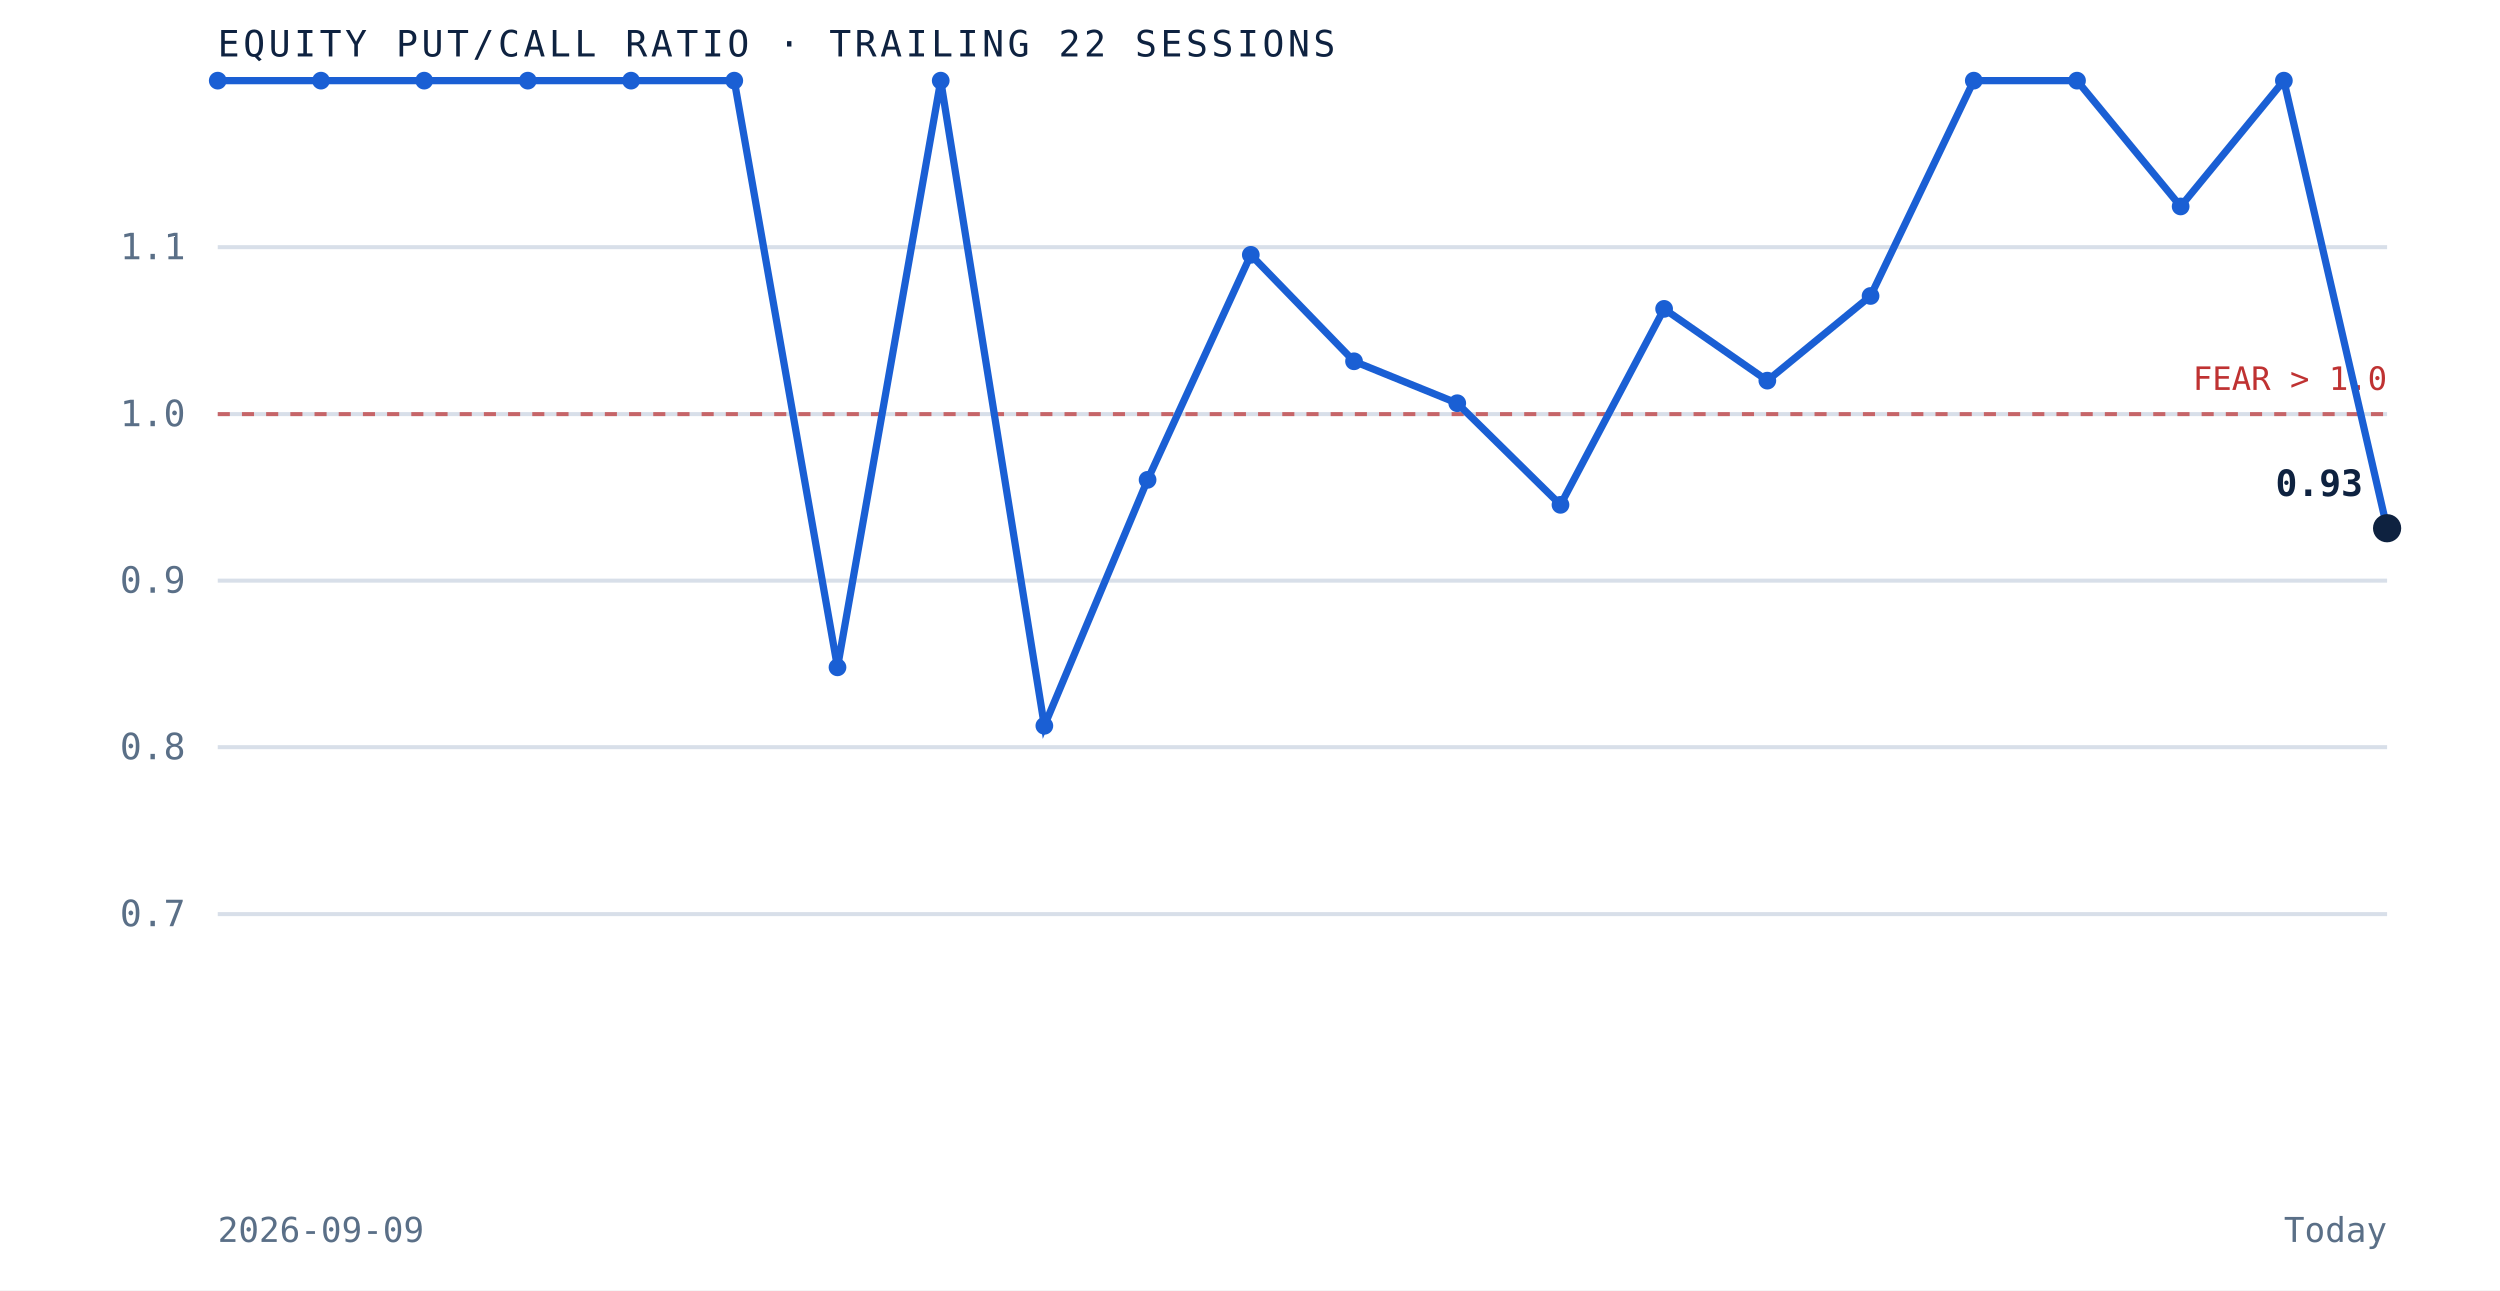
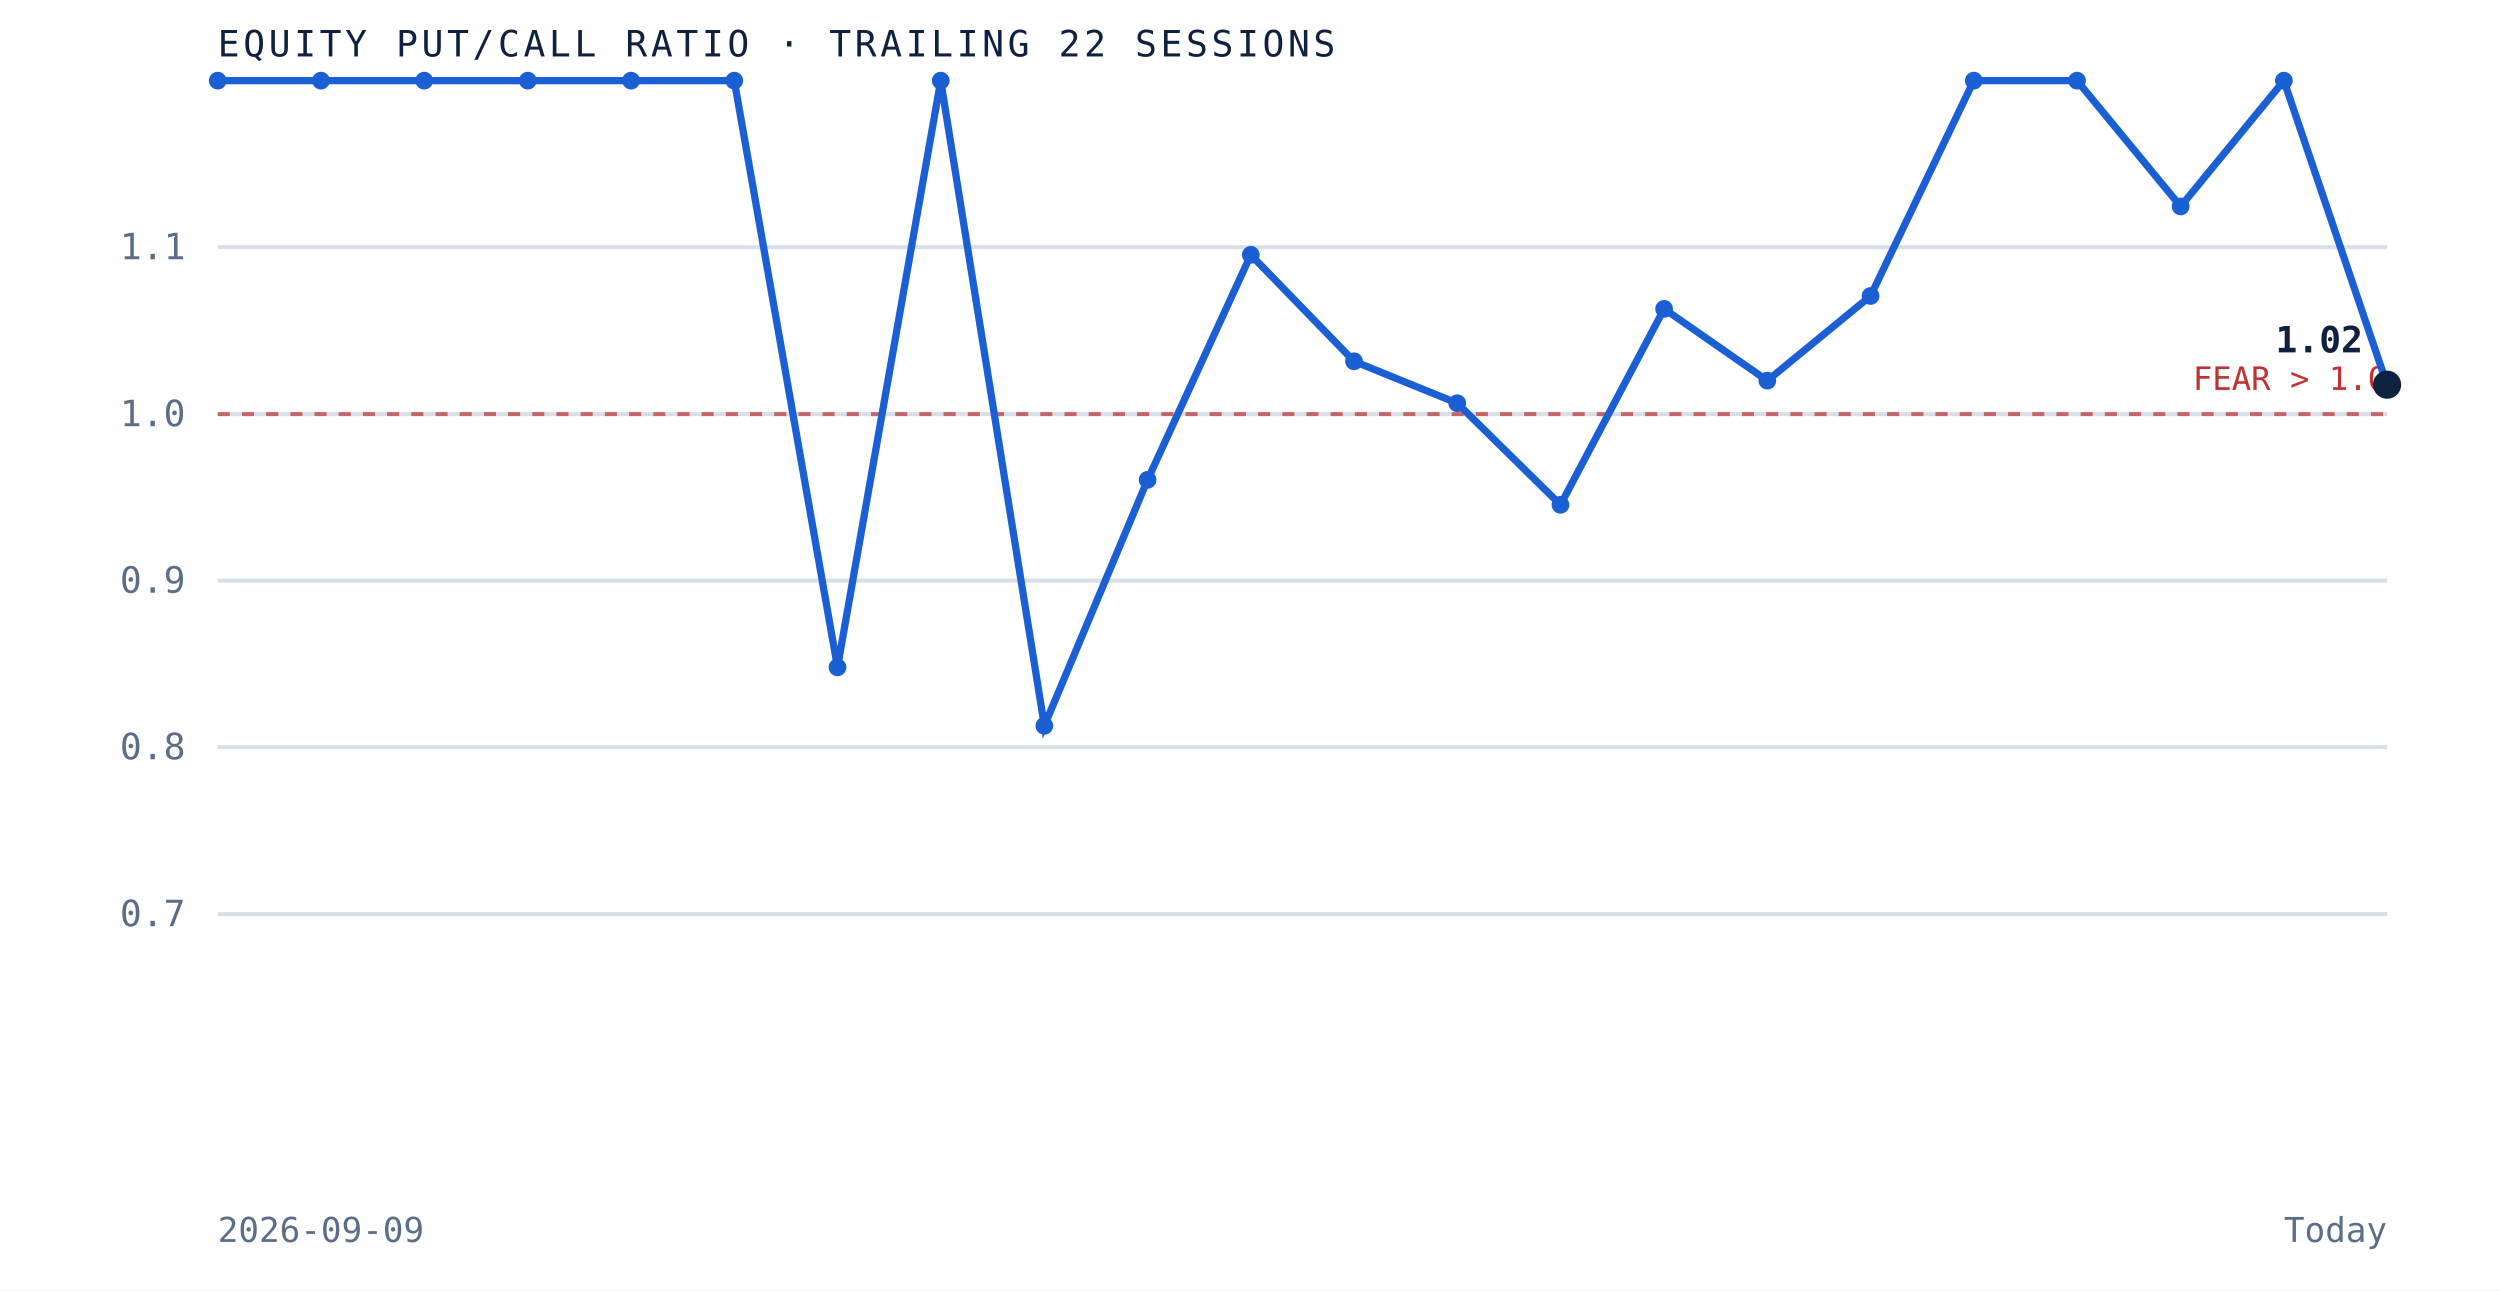
<svg xmlns="http://www.w3.org/2000/svg" viewBox="0 0 620 320" role="img" aria-label="Equity put to call ratio over the trailing 22 sessions" preserveAspectRatio="xMidYMid meet" style="width:100%;height:auto;display:block">
  <rect x="0" y="0" width="620" height="320" fill="white" />
  <line x1="54" y1="226.7" x2="592" y2="226.7" stroke="#d8dfe9" stroke-width="1" />
  <text x="46" y="229.7" text-anchor="end" font-family="'JetBrains Mono', monospace" font-size="9" fill="#5a6f87">0.7</text>
  <line x1="54" y1="185.3" x2="592" y2="185.3" stroke="#d8dfe9" stroke-width="1" />
  <text x="46" y="188.3" text-anchor="end" font-family="'JetBrains Mono', monospace" font-size="9" fill="#5a6f87">0.8</text>
  <line x1="54" y1="144.0" x2="592" y2="144.0" stroke="#d8dfe9" stroke-width="1" />
  <text x="46" y="147.0" text-anchor="end" font-family="'JetBrains Mono', monospace" font-size="9" fill="#5a6f87">0.9</text>
  <line x1="54" y1="102.7" x2="592" y2="102.7" stroke="#d8dfe9" stroke-width="1" />
  <text x="46" y="105.7" text-anchor="end" font-family="'JetBrains Mono', monospace" font-size="9" fill="#5a6f87">1.0</text>
  <line x1="54" y1="61.3" x2="592" y2="61.3" stroke="#d8dfe9" stroke-width="1" />
  <text x="46" y="64.3" text-anchor="end" font-family="'JetBrains Mono', monospace" font-size="9" fill="#5a6f87">1.1</text>
  <line x1="54" y1="102.7" x2="592" y2="102.7" stroke="#bf3232" stroke-width="1" stroke-dasharray="3 3" opacity="0.7" />
  <text x="592" y="96.7" text-anchor="end" font-family="'JetBrains Mono', monospace" font-size="8" fill="#bf3232">FEAR &gt; 1.0</text>
-   <path d="M 54.0 20.0 L 79.6 20.0 L 105.2 20.0 L 130.9 20.0 L 156.5 20.0 L 182.1 20.0 L 207.7 165.5 L 233.3 20.0 L 259.0 180.0 L 284.6 119.0 L 310.2 63.2 L 335.8 89.6 L 361.4 100.0 L 387.0 125.2 L 412.7 76.6 L 438.3 94.4 L 463.9 73.4 L 489.5 20.0 L 515.1 20.0 L 540.8 51.2 L 566.4 20.0 L 592.0 131.0" fill="none" stroke="#1a5fd4" stroke-width="1.8" />
+   <path d="M 54.0 20.0 L 79.6 20.0 L 105.2 20.0 L 130.9 20.0 L 156.5 20.0 L 182.1 20.0 L 207.7 165.5 L 233.3 20.0 L 259.0 180.0 L 284.6 119.0 L 310.2 63.2 L 335.8 89.6 L 361.4 100.0 L 387.0 125.2 L 412.7 76.6 L 438.3 94.4 L 463.9 73.4 L 489.5 20.0 L 515.1 20.0 L 540.8 51.2 L 566.4 20.0 L 592.0 95.4" fill="none" stroke="#1a5fd4" stroke-width="1.8" />
  <circle cx="54.0" cy="20.0" r="2.2" fill="#1a5fd4" />
  <circle cx="79.6" cy="20.0" r="2.2" fill="#1a5fd4" />
  <circle cx="105.2" cy="20.0" r="2.2" fill="#1a5fd4" />
  <circle cx="130.9" cy="20.0" r="2.2" fill="#1a5fd4" />
  <circle cx="156.5" cy="20.0" r="2.2" fill="#1a5fd4" />
  <circle cx="182.1" cy="20.0" r="2.2" fill="#1a5fd4" />
  <circle cx="207.7" cy="165.5" r="2.2" fill="#1a5fd4" />
  <circle cx="233.3" cy="20.0" r="2.2" fill="#1a5fd4" />
  <circle cx="259.0" cy="180.0" r="2.2" fill="#1a5fd4" />
  <circle cx="284.6" cy="119.0" r="2.2" fill="#1a5fd4" />
  <circle cx="310.2" cy="63.2" r="2.2" fill="#1a5fd4" />
  <circle cx="335.8" cy="89.6" r="2.2" fill="#1a5fd4" />
  <circle cx="361.4" cy="100.0" r="2.2" fill="#1a5fd4" />
  <circle cx="387.0" cy="125.2" r="2.2" fill="#1a5fd4" />
  <circle cx="412.7" cy="76.6" r="2.2" fill="#1a5fd4" />
  <circle cx="438.3" cy="94.4" r="2.2" fill="#1a5fd4" />
  <circle cx="463.9" cy="73.4" r="2.2" fill="#1a5fd4" />
  <circle cx="489.5" cy="20.0" r="2.2" fill="#1a5fd4" />
  <circle cx="515.1" cy="20.0" r="2.2" fill="#1a5fd4" />
  <circle cx="540.8" cy="51.2" r="2.2" fill="#1a5fd4" />
  <circle cx="566.4" cy="20.0" r="2.2" fill="#1a5fd4" />
-   <circle cx="592.0" cy="131.0" r="3.5" fill="#0e2240" />
-   <text x="586.0" y="123.0" text-anchor="end" font-family="'JetBrains Mono', monospace" font-size="9" font-weight="bold" fill="#0e2240">0.93</text>
+   <circle cx="592.0" cy="95.4" r="3.5" fill="#0e2240" />
+   <text x="586.0" y="87.4" text-anchor="end" font-family="'JetBrains Mono', monospace" font-size="9" font-weight="bold" fill="#0e2240">1.02</text>
  <text x="54" y="14" font-family="'JetBrains Mono', monospace" font-size="9" letter-spacing="0.1em" fill="#0e2240">EQUITY PUT/CALL RATIO · TRAILING 22 SESSIONS</text>
  <text x="54" y="308" font-family="'JetBrains Mono', monospace" font-size="8.5" fill="#5a6f87">2026-09-09</text>
  <text x="592" y="308" text-anchor="end" font-family="'JetBrains Mono', monospace" font-size="8.5" fill="#5a6f87">Today</text>
</svg>
